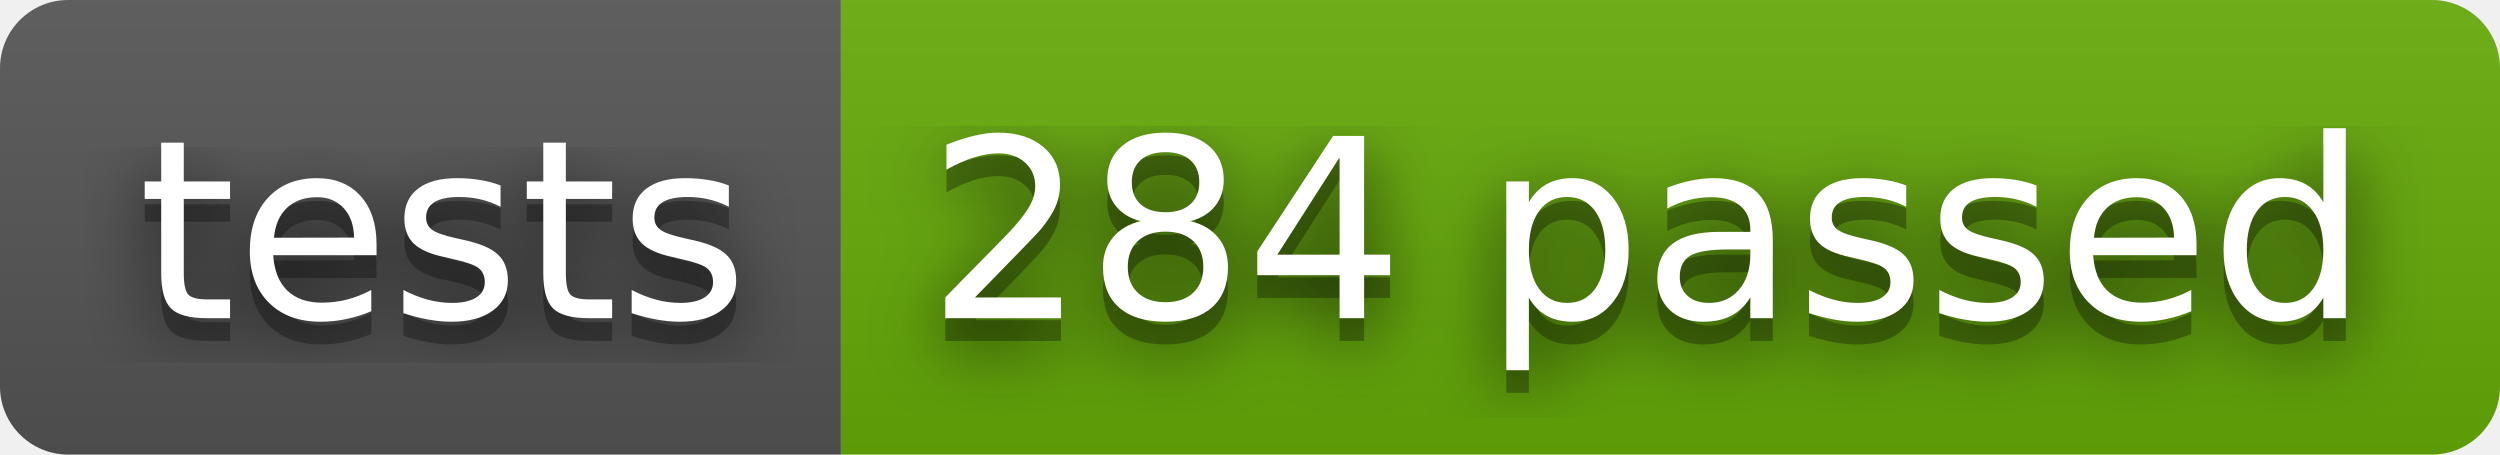
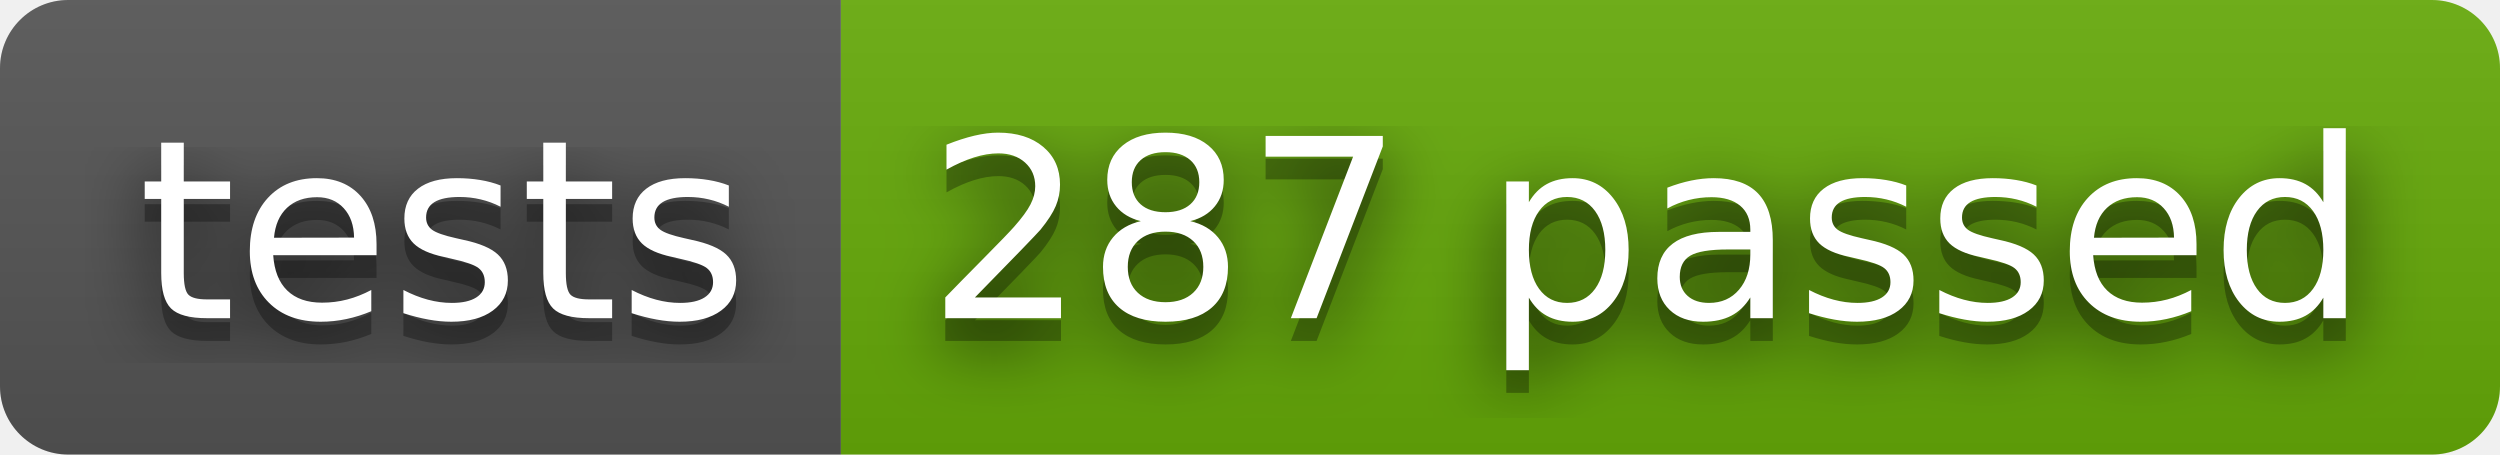
- <svg xmlns="http://www.w3.org/2000/svg" width="110" height="20" role="img" aria-label="tests: 284 passed">
+ <svg xmlns="http://www.w3.org/2000/svg" width="110" height="20" role="img" aria-label="tests: 287 passed">
  <filter id="blur">
    <feGaussianBlur stdDeviation="16" />
  </filter>
  <linearGradient id="s" x2="0" y2="100%">
    <stop offset="0" stop-color="#bbb" stop-opacity=".1" />
    <stop offset="1" stop-opacity=".1" />
  </linearGradient>
  <clipPath id="r">
    <rect width="110" height="20" rx="3" />
  </clipPath>
  <g clip-path="url(#r)">
    <rect width="37" height="20" fill="#555" />
    <rect x="37" width="73" height="20" fill="#67ac09" />
    <rect width="110" height="20" fill="url(#s)" />
  </g>
  <g fill="#fff" text-anchor="middle" font-family="Verdana,Geneva,DejaVu Sans,sans-serif" text-rendering="geometricPrecision" font-size="110">
    <g transform="scale(.1)">
      <g aria-hidden="true" fill="#010101">
        <text x="195" y="150" fill-opacity=".8" filter="url(#blur)" textLength="270">tests</text>
        <text x="195" y="150" fill-opacity=".3" textLength="270">tests</text>
      </g>
      <text x="195" y="140" textLength="270">tests</text>
    </g>
    <g transform="scale(.1)">
      <g aria-hidden="true" fill="#010101">
-         <text x="725" y="150" fill-opacity=".8" filter="url(#blur)" textLength="630">284 passed</text>
-         <text x="725" y="150" fill-opacity=".3" textLength="630">284 passed</text>
+         <text x="725" y="150" fill-opacity=".8" filter="url(#blur)" textLength="630">287 passed</text>
+         <text x="725" y="150" fill-opacity=".3" textLength="630">287 passed</text>
      </g>
-       <text x="725" y="140" textLength="630">284 passed</text>
+       <text x="725" y="140" textLength="630">287 passed</text>
    </g>
  </g>
</svg>
